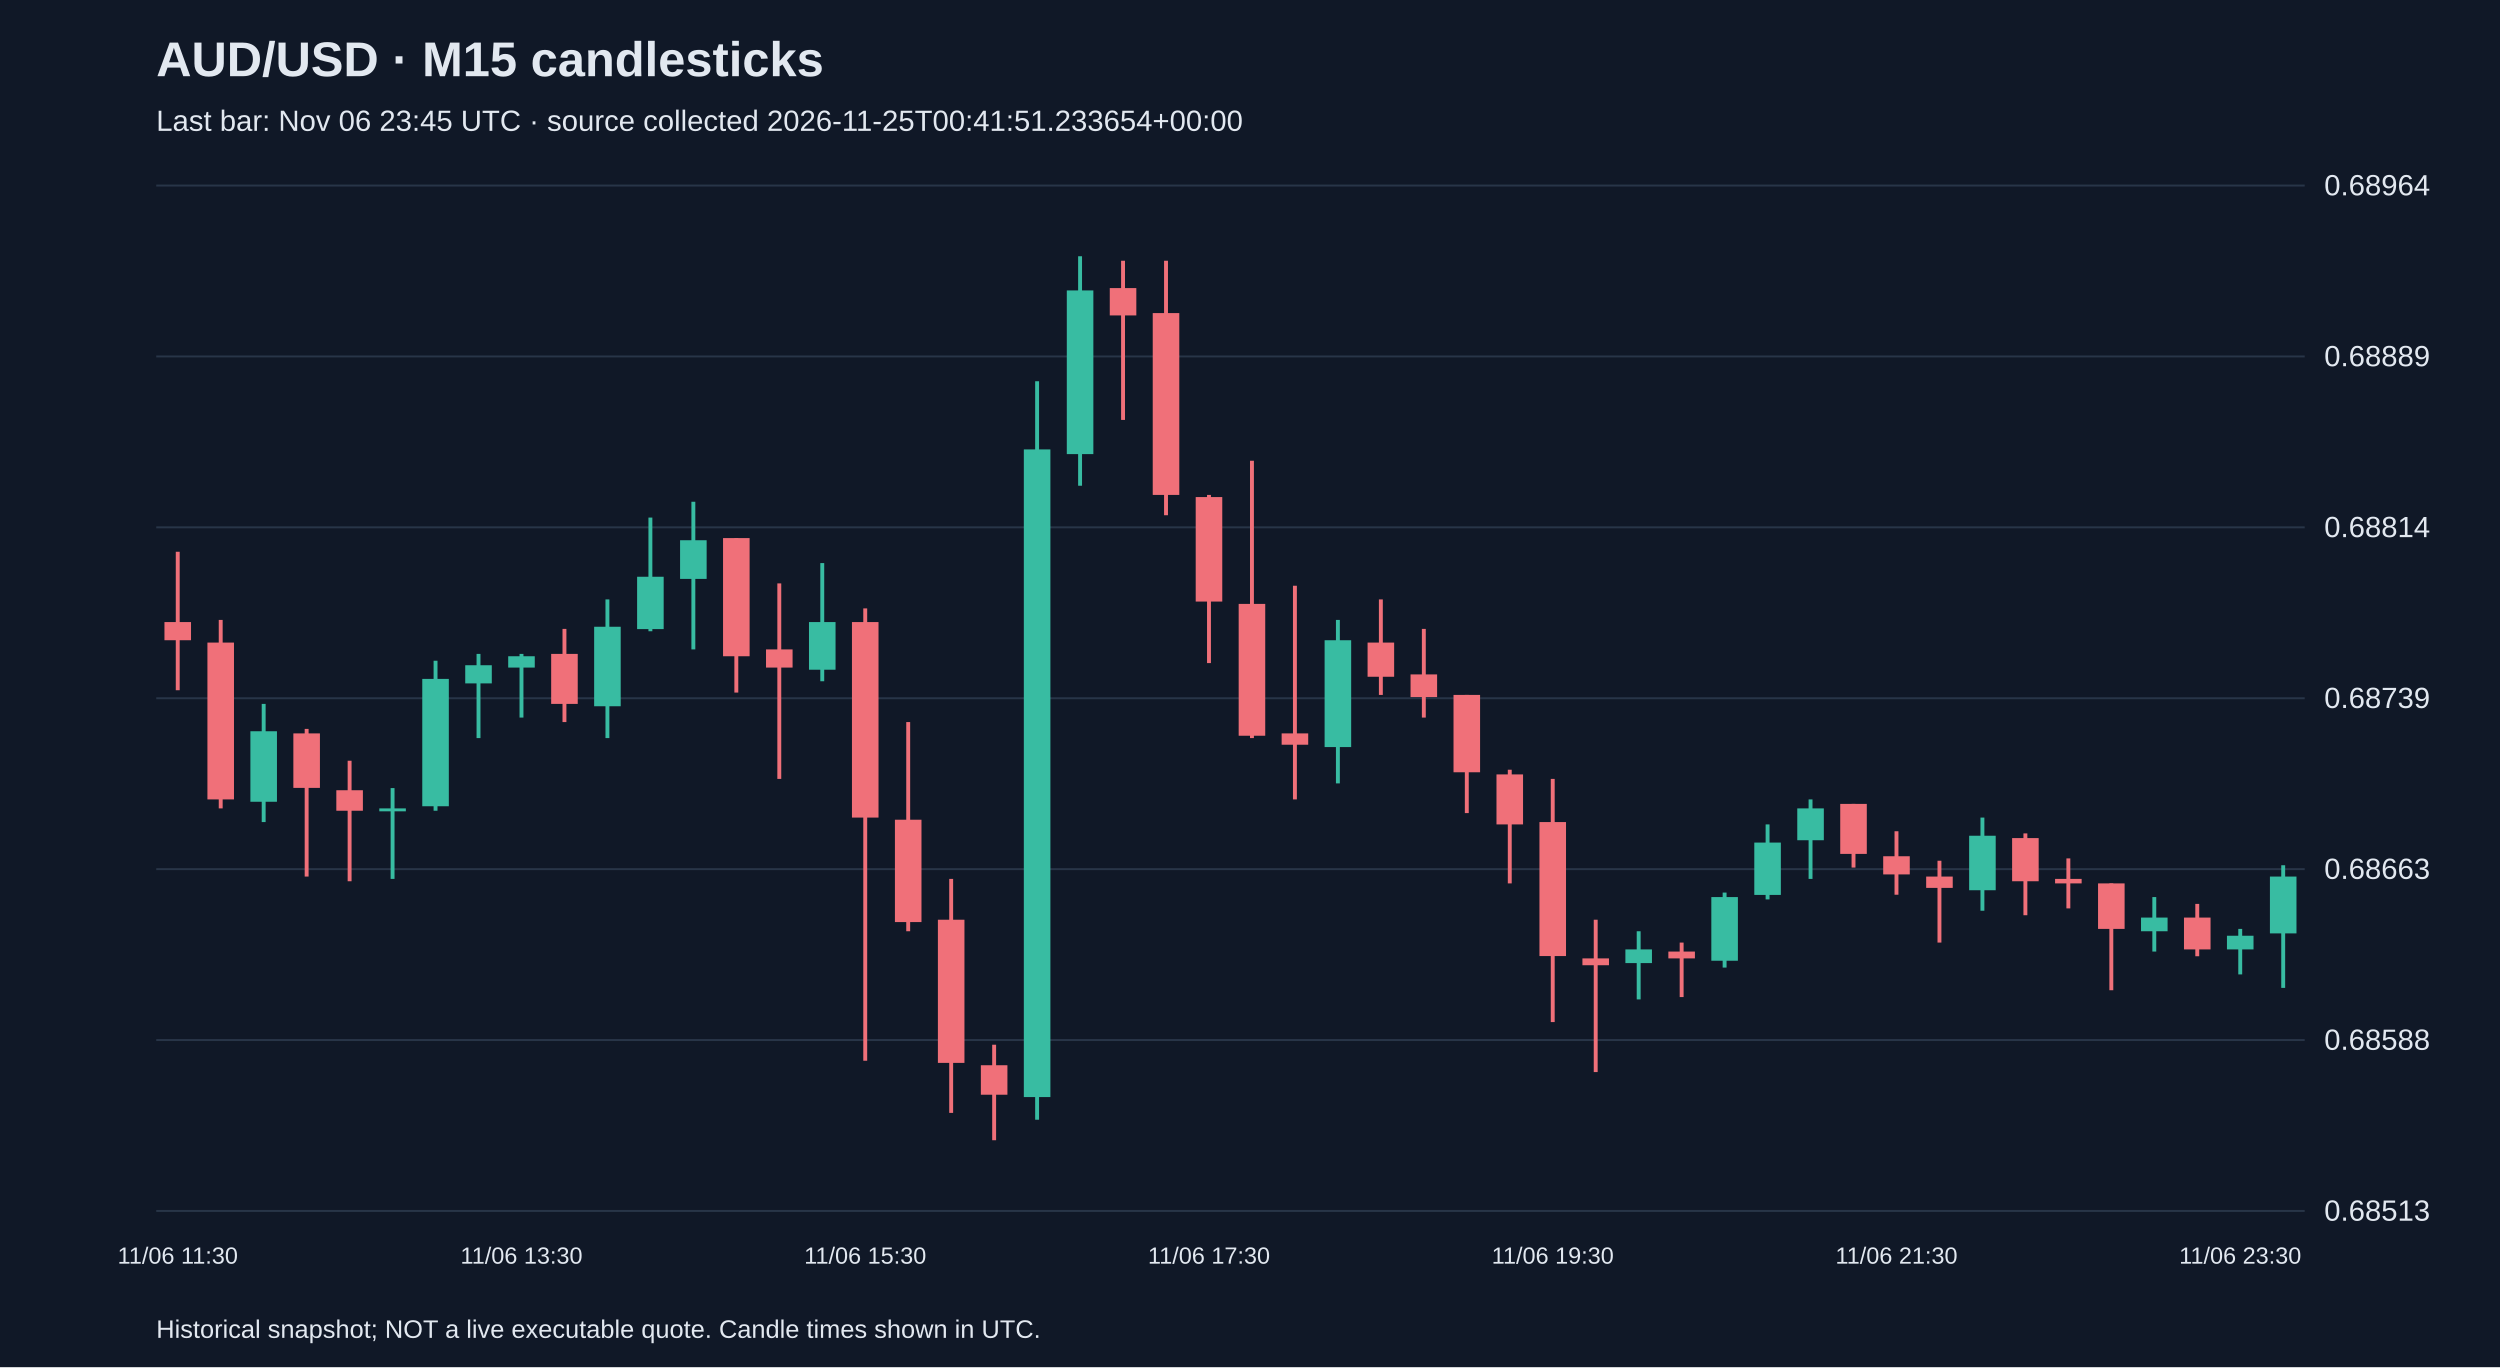
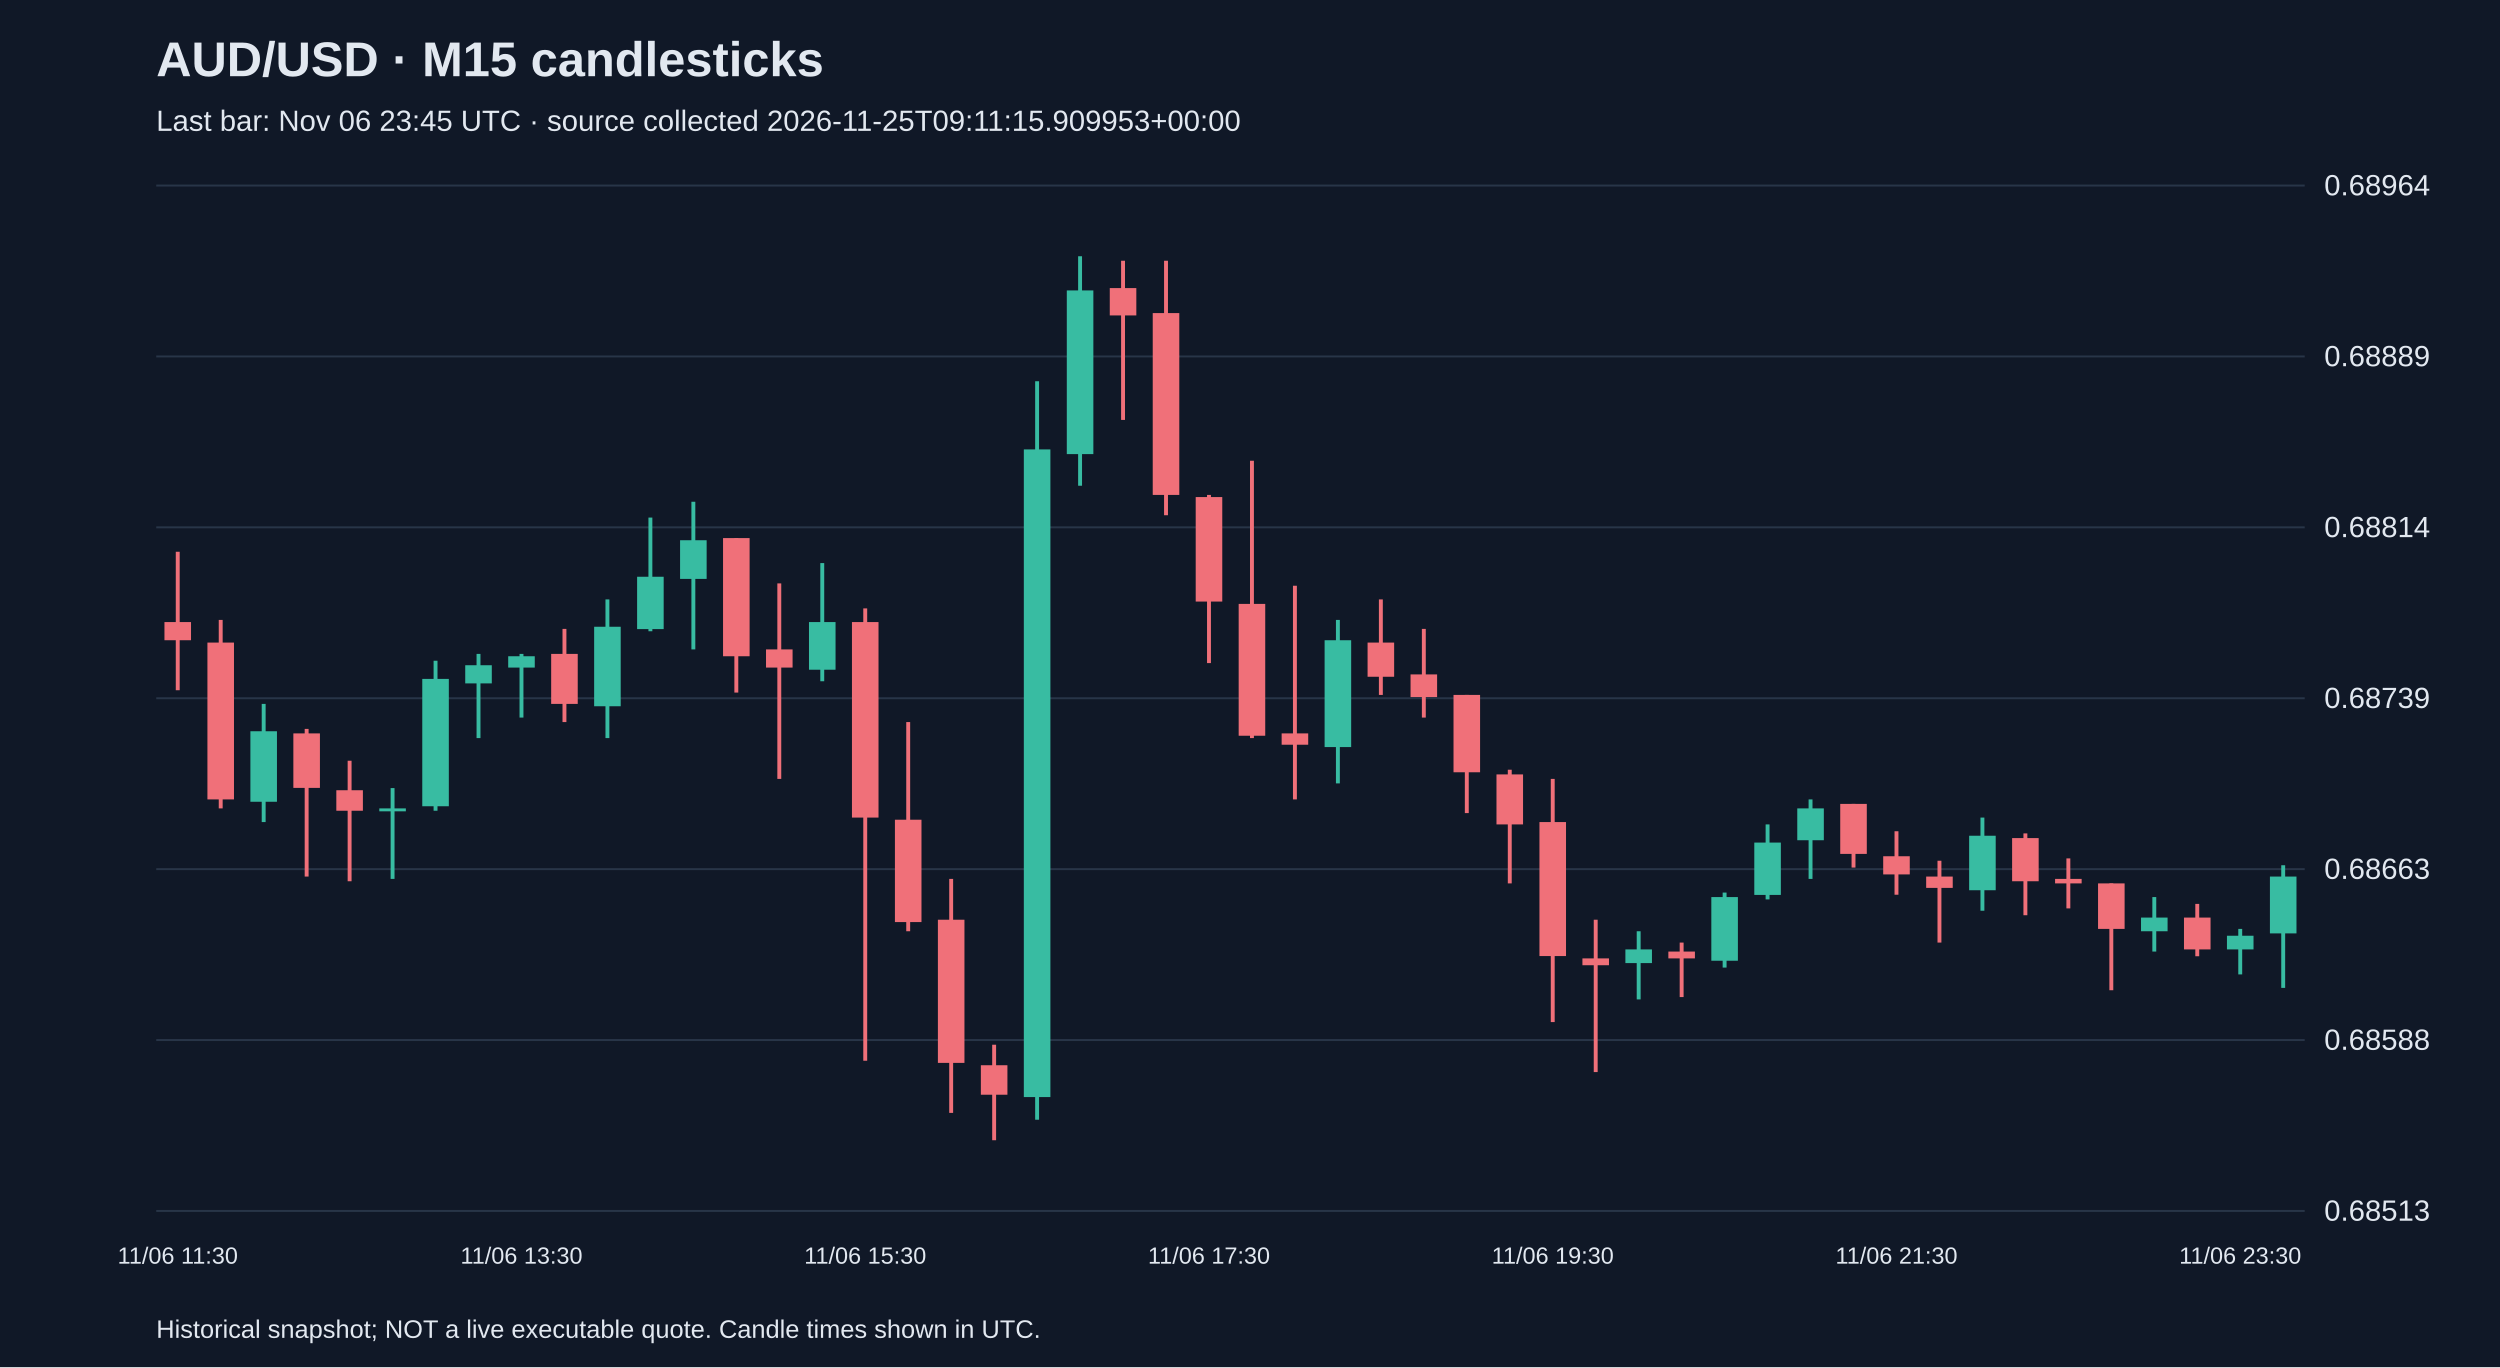
<svg xmlns="http://www.w3.org/2000/svg" viewBox="0 0 1280 700">
  <rect width="100%" height="100%" fill="#101827" />
  <style>text{font-family:Arial,sans-serif;fill:#e2e8f0}</style>
  <text x="80" y="39" font-size="25" font-weight="bold">AUD/USD · M15 candlesticks</text>
-   <text x="80" y="67" font-size="15" fill="#a6b1c5">Last bar: Nov 06 23:45 UTC · source collected 2026-11-25T00:41:51.233654+00:00</text>
+   <text x="80" y="67" font-size="15" fill="#a6b1c5">Last bar: Nov 06 23:45 UTC · source collected 2026-11-25T09:11:15.909953+00:00</text>
  <line x1="80" y1="620.0" x2="1180" y2="620.0" stroke="#283548" />
  <text x="1190" y="625.0" font-size="15">0.68513</text>
  <line x1="80" y1="532.5" x2="1180" y2="532.5" stroke="#283548" />
  <text x="1190" y="537.5" font-size="15">0.68588</text>
  <line x1="80" y1="445.0" x2="1180" y2="445.0" stroke="#283548" />
  <text x="1190" y="450.0" font-size="15">0.68663</text>
  <line x1="80" y1="357.5" x2="1180" y2="357.5" stroke="#283548" />
  <text x="1190" y="362.5" font-size="15">0.68739</text>
  <line x1="80" y1="270.0" x2="1180" y2="270.0" stroke="#283548" />
  <text x="1190" y="275.0" font-size="15">0.68814</text>
  <line x1="80" y1="182.5" x2="1180" y2="182.5" stroke="#283548" />
  <text x="1190" y="187.5" font-size="15">0.68889</text>
  <line x1="80" y1="95.0" x2="1180" y2="95.0" stroke="#283548" />
  <text x="1190" y="100.0" font-size="15">0.68964</text>
  <line x1="91.0" y1="282.5" x2="91.0" y2="353.4" stroke="#f07079" stroke-width="2" />
  <rect x="84.2" y="318.5" width="13.6" height="9.3" fill="#f07079" />
  <text x="91.0" y="647" text-anchor="middle" font-size="12">11/06 11:30</text>
  <line x1="113.0" y1="317.4" x2="113.0" y2="413.9" stroke="#f07079" stroke-width="2" />
  <rect x="106.2" y="329.0" width="13.6" height="80.3" fill="#f07079" />
  <line x1="135.0" y1="360.4" x2="135.0" y2="420.9" stroke="#38bca2" stroke-width="2" />
  <rect x="128.2" y="374.4" width="13.6" height="36.1" fill="#38bca2" />
  <line x1="157.0" y1="373.2" x2="157.0" y2="448.8" stroke="#f07079" stroke-width="2" />
  <rect x="150.2" y="375.5" width="13.6" height="27.9" fill="#f07079" />
  <line x1="179.0" y1="389.5" x2="179.0" y2="451.2" stroke="#f07079" stroke-width="2" />
  <rect x="172.2" y="404.6" width="13.6" height="10.5" fill="#f07079" />
  <line x1="201.0" y1="403.5" x2="201.0" y2="450.0" stroke="#38bca2" stroke-width="2" />
  <rect x="194.2" y="413.9" width="13.6" height="1.5" fill="#38bca2" />
  <line x1="223.0" y1="338.3" x2="223.0" y2="415.1" stroke="#38bca2" stroke-width="2" />
  <rect x="216.2" y="347.6" width="13.6" height="65.2" fill="#38bca2" />
  <line x1="245.0" y1="334.8" x2="245.0" y2="377.9" stroke="#38bca2" stroke-width="2" />
  <rect x="238.2" y="340.6" width="13.6" height="9.3" fill="#38bca2" />
  <line x1="267.0" y1="334.8" x2="267.0" y2="367.4" stroke="#38bca2" stroke-width="2" />
  <rect x="260.2" y="336.0" width="13.6" height="5.8" fill="#38bca2" />
  <text x="267.0" y="647" text-anchor="middle" font-size="12">11/06 13:30</text>
  <line x1="289.0" y1="322.0" x2="289.0" y2="369.7" stroke="#f07079" stroke-width="2" />
  <rect x="282.2" y="334.8" width="13.6" height="25.6" fill="#f07079" />
  <line x1="311.0" y1="306.9" x2="311.0" y2="377.9" stroke="#38bca2" stroke-width="2" />
  <rect x="304.2" y="320.9" width="13.6" height="40.7" fill="#38bca2" />
  <line x1="333.0" y1="265.0" x2="333.0" y2="323.2" stroke="#38bca2" stroke-width="2" />
  <rect x="326.2" y="295.3" width="13.6" height="26.8" fill="#38bca2" />
  <line x1="355.0" y1="256.9" x2="355.0" y2="332.5" stroke="#38bca2" stroke-width="2" />
  <rect x="348.2" y="276.6" width="13.6" height="19.8" fill="#38bca2" />
  <line x1="377.0" y1="275.5" x2="377.0" y2="354.6" stroke="#f07079" stroke-width="2" />
  <rect x="370.2" y="275.5" width="13.6" height="60.5" fill="#f07079" />
  <line x1="399.0" y1="298.7" x2="399.0" y2="398.8" stroke="#f07079" stroke-width="2" />
  <rect x="392.2" y="332.5" width="13.6" height="9.3" fill="#f07079" />
  <line x1="421.0" y1="288.3" x2="421.0" y2="348.8" stroke="#38bca2" stroke-width="2" />
  <rect x="414.2" y="318.5" width="13.6" height="24.4" fill="#38bca2" />
  <line x1="443.0" y1="311.5" x2="443.0" y2="543.1" stroke="#f07079" stroke-width="2" />
  <rect x="436.2" y="318.5" width="13.6" height="100.1" fill="#f07079" />
  <text x="443.0" y="647" text-anchor="middle" font-size="12">11/06 15:30</text>
  <line x1="465.0" y1="369.7" x2="465.0" y2="476.8" stroke="#f07079" stroke-width="2" />
  <rect x="458.2" y="419.7" width="13.6" height="52.4" fill="#f07079" />
  <line x1="487.0" y1="450.0" x2="487.0" y2="569.8" stroke="#f07079" stroke-width="2" />
  <rect x="480.2" y="470.9" width="13.6" height="73.3" fill="#f07079" />
  <line x1="509.0" y1="534.9" x2="509.0" y2="583.8" stroke="#f07079" stroke-width="2" />
  <rect x="502.2" y="545.4" width="13.6" height="15.1" fill="#f07079" />
  <line x1="531.0" y1="195.2" x2="531.0" y2="573.3" stroke="#38bca2" stroke-width="2" />
  <rect x="524.2" y="230.1" width="13.6" height="331.6" fill="#38bca2" />
  <line x1="553.0" y1="131.2" x2="553.0" y2="248.7" stroke="#38bca2" stroke-width="2" />
  <rect x="546.2" y="148.7" width="13.6" height="83.8" fill="#38bca2" />
  <line x1="575.0" y1="133.5" x2="575.0" y2="215.0" stroke="#f07079" stroke-width="2" />
  <rect x="568.2" y="147.5" width="13.6" height="14.0" fill="#f07079" />
  <line x1="597.0" y1="133.5" x2="597.0" y2="263.8" stroke="#f07079" stroke-width="2" />
  <rect x="590.2" y="160.3" width="13.6" height="93.1" fill="#f07079" />
  <line x1="619.0" y1="253.4" x2="619.0" y2="339.5" stroke="#f07079" stroke-width="2" />
  <rect x="612.2" y="254.5" width="13.6" height="53.5" fill="#f07079" />
  <text x="619.0" y="647" text-anchor="middle" font-size="12">11/06 17:30</text>
  <line x1="641.0" y1="235.9" x2="641.0" y2="377.9" stroke="#f07079" stroke-width="2" />
  <rect x="634.2" y="309.2" width="13.6" height="67.5" fill="#f07079" />
  <line x1="663.0" y1="299.9" x2="663.0" y2="409.3" stroke="#f07079" stroke-width="2" />
  <rect x="656.2" y="375.5" width="13.6" height="5.8" fill="#f07079" />
  <line x1="685.0" y1="317.4" x2="685.0" y2="401.1" stroke="#38bca2" stroke-width="2" />
  <rect x="678.2" y="327.8" width="13.6" height="54.7" fill="#38bca2" />
  <line x1="707.0" y1="306.9" x2="707.0" y2="355.8" stroke="#f07079" stroke-width="2" />
  <rect x="700.2" y="329.0" width="13.6" height="17.5" fill="#f07079" />
  <line x1="729.0" y1="322.0" x2="729.0" y2="367.4" stroke="#f07079" stroke-width="2" />
  <rect x="722.2" y="345.3" width="13.6" height="11.6" fill="#f07079" />
  <line x1="751.0" y1="355.8" x2="751.0" y2="416.3" stroke="#f07079" stroke-width="2" />
  <rect x="744.2" y="355.8" width="13.6" height="39.6" fill="#f07079" />
  <line x1="773.0" y1="394.1" x2="773.0" y2="452.3" stroke="#f07079" stroke-width="2" />
  <rect x="766.2" y="396.5" width="13.6" height="25.6" fill="#f07079" />
  <line x1="795.0" y1="398.8" x2="795.0" y2="523.3" stroke="#f07079" stroke-width="2" />
  <rect x="788.2" y="420.9" width="13.6" height="68.6" fill="#f07079" />
  <text x="795.0" y="647" text-anchor="middle" font-size="12">11/06 19:30</text>
  <line x1="817.0" y1="470.9" x2="817.0" y2="548.9" stroke="#f07079" stroke-width="2" />
  <rect x="810.2" y="490.7" width="13.6" height="3.5" fill="#f07079" />
  <line x1="839.0" y1="476.8" x2="839.0" y2="511.7" stroke="#38bca2" stroke-width="2" />
  <rect x="832.2" y="486.1" width="13.6" height="7.0" fill="#38bca2" />
  <line x1="861.0" y1="482.6" x2="861.0" y2="510.5" stroke="#f07079" stroke-width="2" />
  <rect x="854.2" y="487.2" width="13.6" height="3.5" fill="#f07079" />
  <line x1="883.0" y1="457.0" x2="883.0" y2="495.4" stroke="#38bca2" stroke-width="2" />
  <rect x="876.2" y="459.3" width="13.6" height="32.6" fill="#38bca2" />
  <line x1="905.0" y1="422.1" x2="905.0" y2="460.5" stroke="#38bca2" stroke-width="2" />
  <rect x="898.2" y="431.4" width="13.6" height="26.8" fill="#38bca2" />
  <line x1="927.0" y1="409.3" x2="927.0" y2="450.0" stroke="#38bca2" stroke-width="2" />
  <rect x="920.2" y="413.9" width="13.6" height="16.3" fill="#38bca2" />
  <line x1="949.0" y1="411.6" x2="949.0" y2="444.2" stroke="#f07079" stroke-width="2" />
  <rect x="942.2" y="411.6" width="13.6" height="25.6" fill="#f07079" />
  <line x1="971.0" y1="425.6" x2="971.0" y2="458.1" stroke="#f07079" stroke-width="2" />
  <rect x="964.2" y="438.4" width="13.6" height="9.3" fill="#f07079" />
  <text x="971.0" y="647" text-anchor="middle" font-size="12">11/06 21:30</text>
  <line x1="993.0" y1="440.7" x2="993.0" y2="482.6" stroke="#f07079" stroke-width="2" />
  <rect x="986.2" y="448.8" width="13.6" height="5.8" fill="#f07079" />
  <line x1="1015.0" y1="418.6" x2="1015.0" y2="466.3" stroke="#38bca2" stroke-width="2" />
  <rect x="1008.2" y="427.9" width="13.6" height="27.9" fill="#38bca2" />
  <line x1="1037.0" y1="426.7" x2="1037.0" y2="468.6" stroke="#f07079" stroke-width="2" />
  <rect x="1030.2" y="429.1" width="13.6" height="22.1" fill="#f07079" />
  <line x1="1059.0" y1="439.5" x2="1059.0" y2="465.1" stroke="#f07079" stroke-width="2" />
  <rect x="1052.2" y="450.0" width="13.6" height="2.3" fill="#f07079" />
  <line x1="1081.0" y1="452.3" x2="1081.0" y2="507.0" stroke="#f07079" stroke-width="2" />
  <rect x="1074.2" y="452.3" width="13.6" height="23.3" fill="#f07079" />
  <line x1="1103.0" y1="459.3" x2="1103.0" y2="487.2" stroke="#38bca2" stroke-width="2" />
  <rect x="1096.2" y="469.8" width="13.6" height="7.0" fill="#38bca2" />
  <line x1="1125.0" y1="462.8" x2="1125.0" y2="489.6" stroke="#f07079" stroke-width="2" />
  <rect x="1118.2" y="469.8" width="13.6" height="16.3" fill="#f07079" />
  <line x1="1147.0" y1="475.6" x2="1147.0" y2="498.9" stroke="#38bca2" stroke-width="2" />
  <rect x="1140.2" y="479.1" width="13.6" height="7.0" fill="#38bca2" />
  <text x="1147.0" y="647" text-anchor="middle" font-size="12">11/06 23:30</text>
  <line x1="1169.0" y1="443.0" x2="1169.0" y2="505.8" stroke="#38bca2" stroke-width="2" />
  <rect x="1162.2" y="448.8" width="13.6" height="29.1" fill="#38bca2" />
  <text x="80" y="685" font-size="13">Historical snapshot; NOT a live executable quote. Candle times shown in UTC.</text>
</svg>
